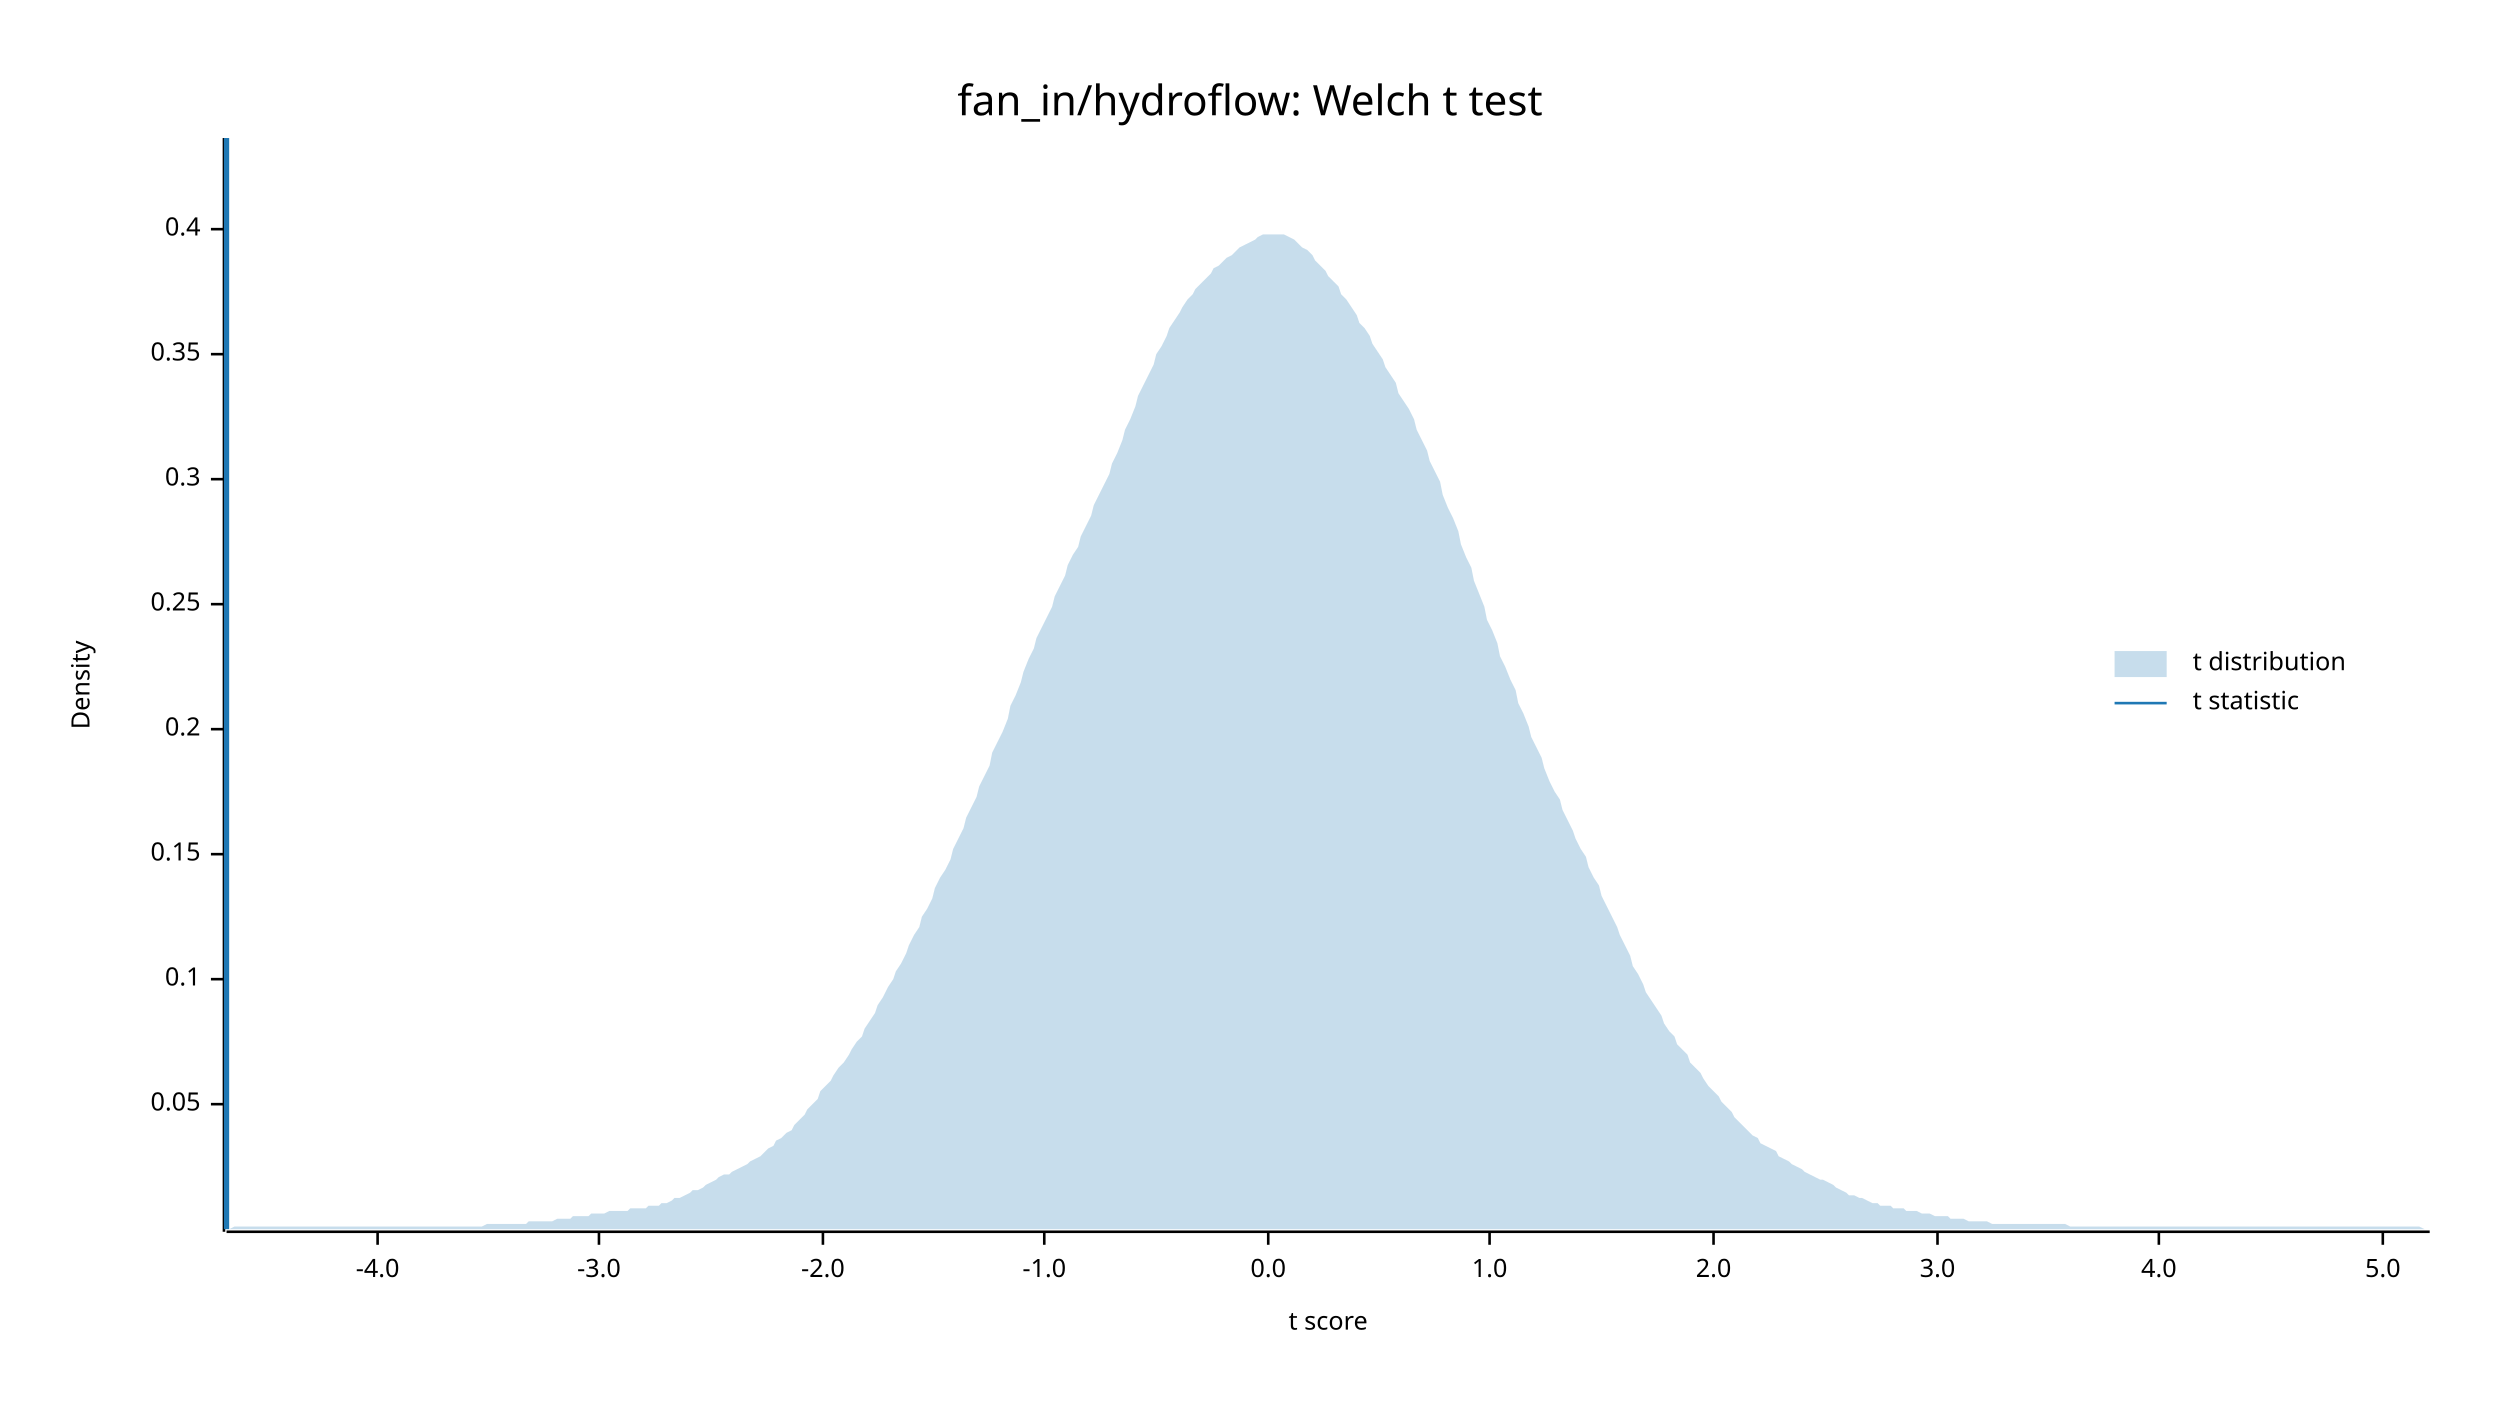
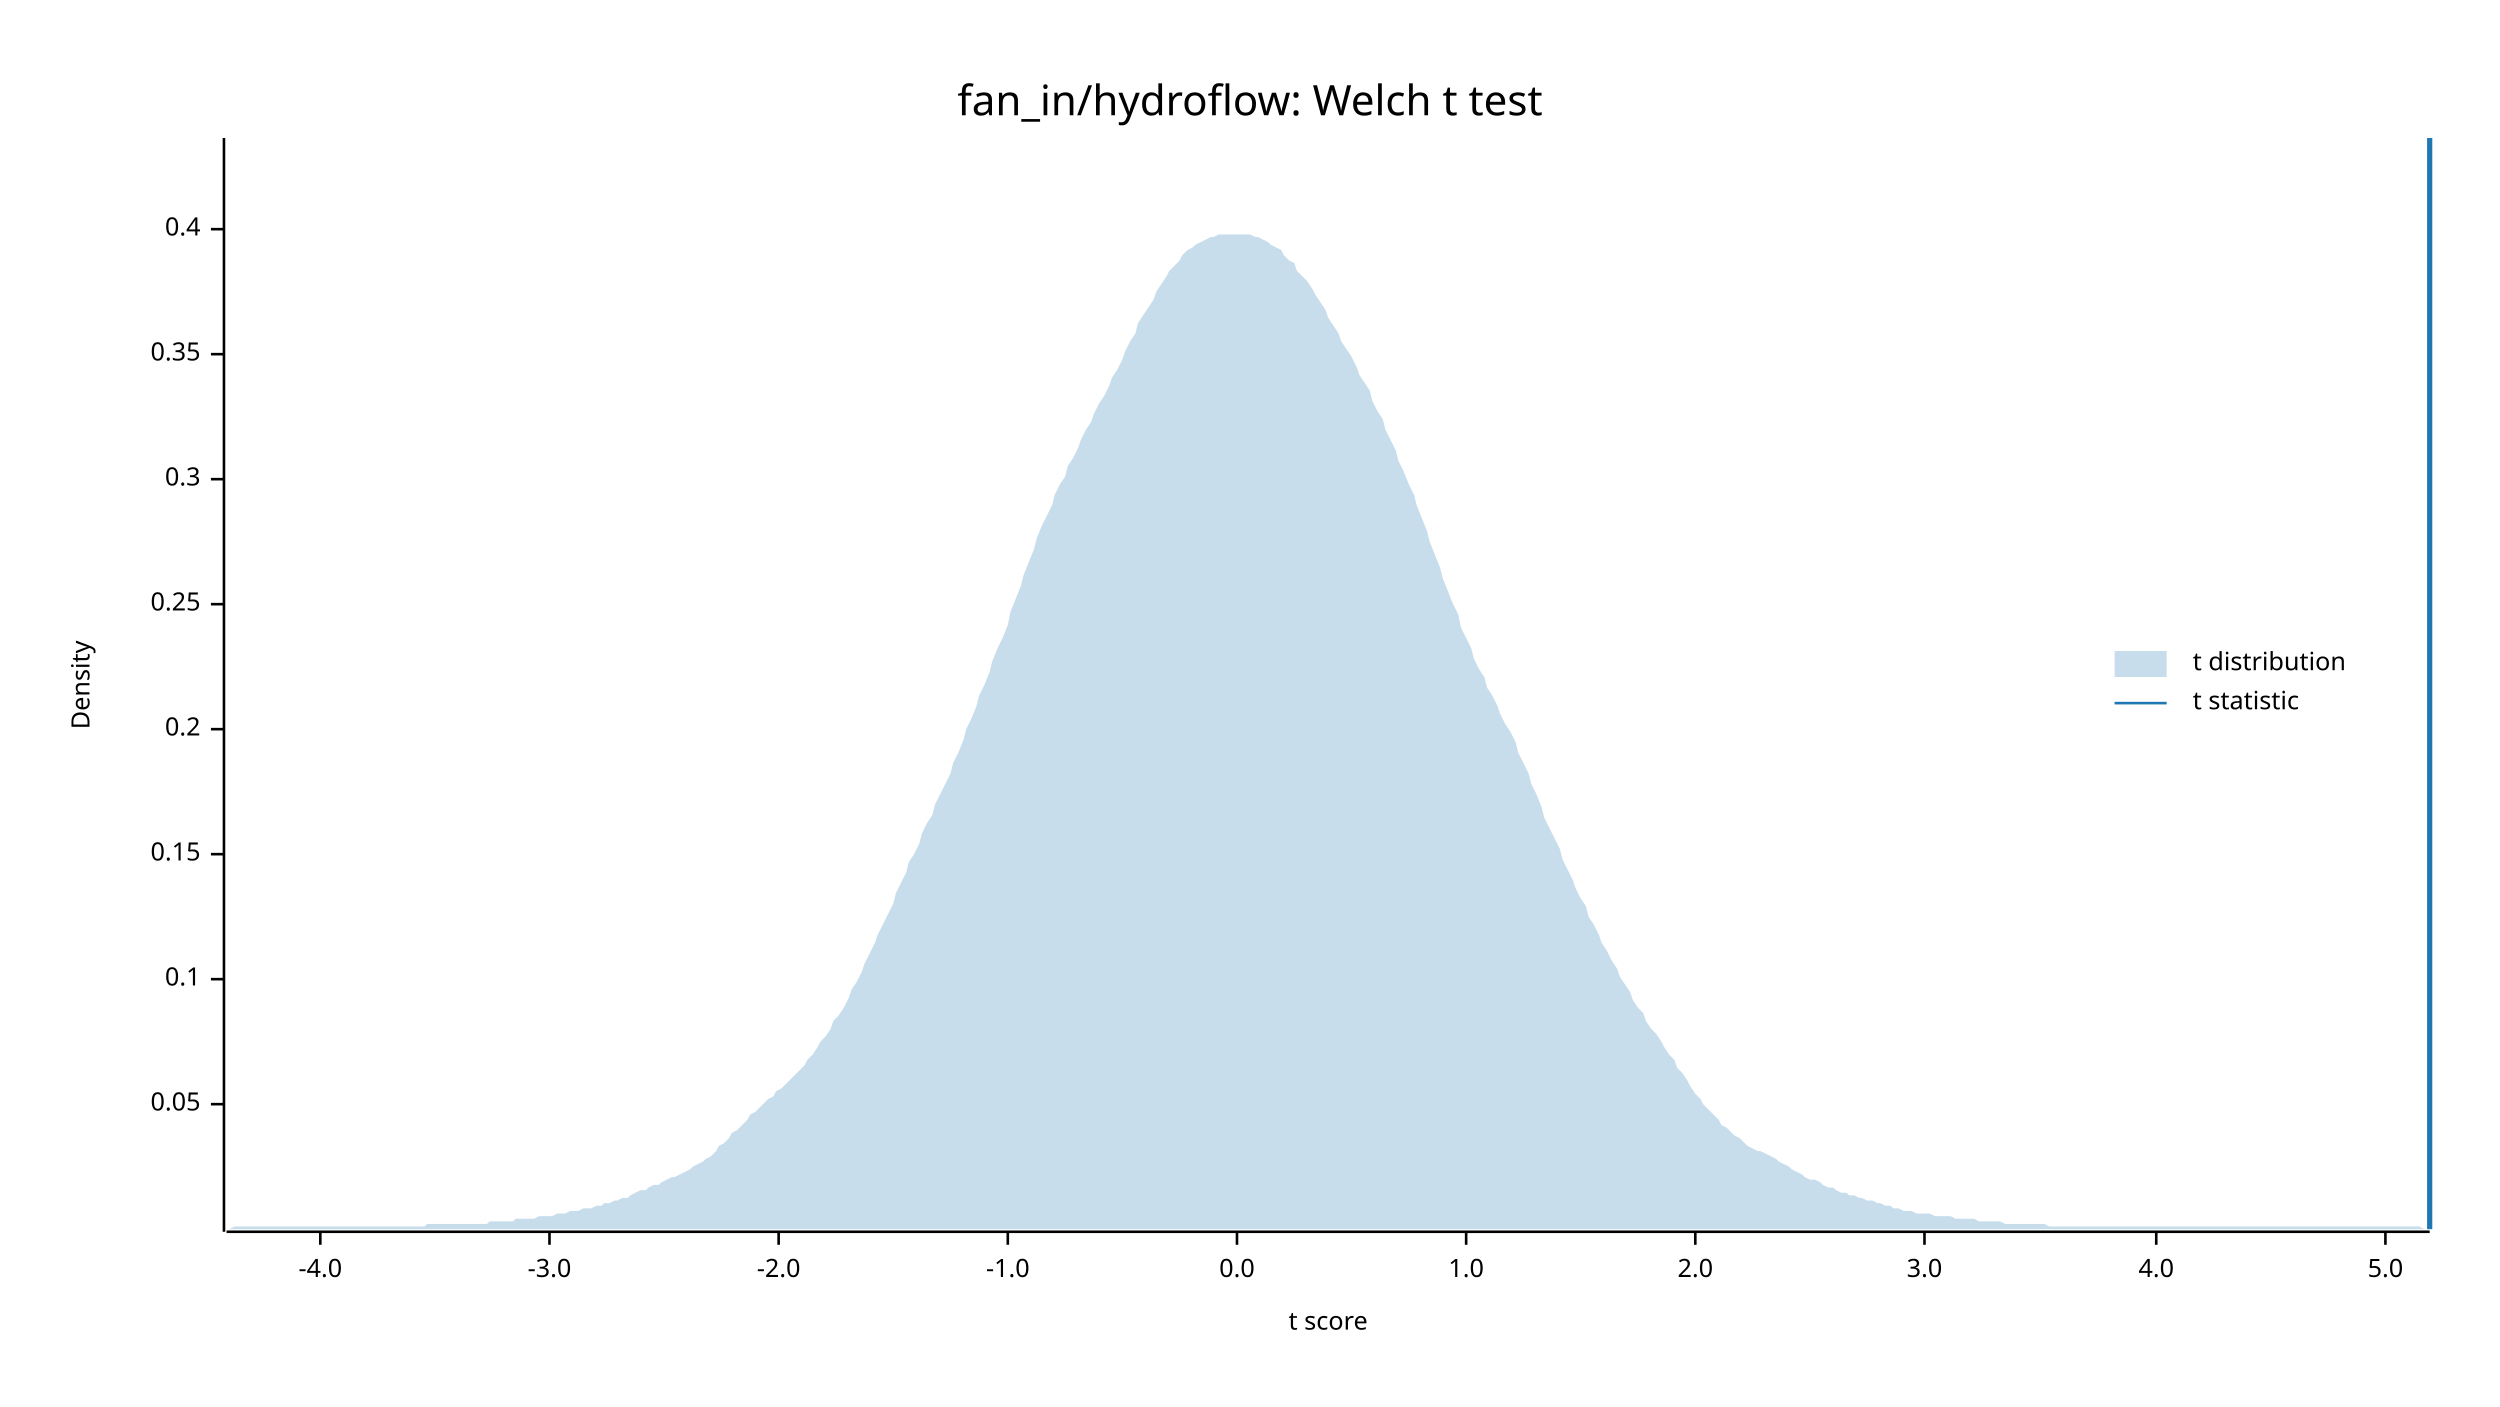
<svg xmlns="http://www.w3.org/2000/svg" width="960" height="540" viewBox="0 0 960 540">
  <text x="480" y="32" dy="0.76em" text-anchor="middle" font-family="sans-serif" font-size="16.129" opacity="1" fill="#000000">
fan_in/hydroflow: Welch t test
</text>
  <text x="27" y="263" dy="0.76em" text-anchor="middle" font-family="sans-serif" font-size="9.677" opacity="1" fill="#000000" transform="rotate(270, 27, 263)">
Density
</text>
  <text x="510" y="513" dy="-0.5ex" text-anchor="middle" font-family="sans-serif" font-size="9.677" opacity="1" fill="#000000">
t score
</text>
  <polyline fill="none" opacity="1" stroke="#000000" stroke-width="1" points="86,53 86,473 " />
  <text x="77" y="424" dy="0.5ex" text-anchor="end" font-family="sans-serif" font-size="9.677" opacity="1" fill="#000000">
0.05
</text>
  <polyline fill="none" opacity="1" stroke="#000000" stroke-width="1" points="81,424 86,424 " />
  <text x="77" y="376" dy="0.5ex" text-anchor="end" font-family="sans-serif" font-size="9.677" opacity="1" fill="#000000">
0.1
</text>
  <polyline fill="none" opacity="1" stroke="#000000" stroke-width="1" points="81,376 86,376 " />
  <text x="77" y="328" dy="0.5ex" text-anchor="end" font-family="sans-serif" font-size="9.677" opacity="1" fill="#000000">
0.15
</text>
  <polyline fill="none" opacity="1" stroke="#000000" stroke-width="1" points="81,328 86,328 " />
  <text x="77" y="280" dy="0.5ex" text-anchor="end" font-family="sans-serif" font-size="9.677" opacity="1" fill="#000000">
0.2
</text>
  <polyline fill="none" opacity="1" stroke="#000000" stroke-width="1" points="81,280 86,280 " />
  <text x="77" y="232" dy="0.5ex" text-anchor="end" font-family="sans-serif" font-size="9.677" opacity="1" fill="#000000">
0.25
</text>
  <polyline fill="none" opacity="1" stroke="#000000" stroke-width="1" points="81,232 86,232 " />
  <text x="77" y="184" dy="0.5ex" text-anchor="end" font-family="sans-serif" font-size="9.677" opacity="1" fill="#000000">
0.3
</text>
  <polyline fill="none" opacity="1" stroke="#000000" stroke-width="1" points="81,184 86,184 " />
  <text x="77" y="136" dy="0.5ex" text-anchor="end" font-family="sans-serif" font-size="9.677" opacity="1" fill="#000000">
0.35
</text>
  <polyline fill="none" opacity="1" stroke="#000000" stroke-width="1" points="81,136 86,136 " />
  <text x="77" y="88" dy="0.5ex" text-anchor="end" font-family="sans-serif" font-size="9.677" opacity="1" fill="#000000">
0.4
</text>
  <polyline fill="none" opacity="1" stroke="#000000" stroke-width="1" points="81,88 86,88 " />
  <polyline fill="none" opacity="1" stroke="#000000" stroke-width="1" points="87,473 933,473 " />
-   <text x="145" y="483" dy="0.76em" text-anchor="middle" font-family="sans-serif" font-size="9.677" opacity="1" fill="#000000">
+   <text x="123" y="483" dy="0.76em" text-anchor="middle" font-family="sans-serif" font-size="9.677" opacity="1" fill="#000000">
-4.0
</text>
-   <polyline fill="none" opacity="1" stroke="#000000" stroke-width="1" points="145,473 145,478 " />
-   <text x="230" y="483" dy="0.76em" text-anchor="middle" font-family="sans-serif" font-size="9.677" opacity="1" fill="#000000">
+   <polyline fill="none" opacity="1" stroke="#000000" stroke-width="1" points="123,473 123,478 " />
+   <text x="211" y="483" dy="0.76em" text-anchor="middle" font-family="sans-serif" font-size="9.677" opacity="1" fill="#000000">
-3.0
</text>
-   <polyline fill="none" opacity="1" stroke="#000000" stroke-width="1" points="230,473 230,478 " />
-   <text x="316" y="483" dy="0.76em" text-anchor="middle" font-family="sans-serif" font-size="9.677" opacity="1" fill="#000000">
+   <polyline fill="none" opacity="1" stroke="#000000" stroke-width="1" points="211,473 211,478 " />
+   <text x="299" y="483" dy="0.76em" text-anchor="middle" font-family="sans-serif" font-size="9.677" opacity="1" fill="#000000">
-2.0
</text>
-   <polyline fill="none" opacity="1" stroke="#000000" stroke-width="1" points="316,473 316,478 " />
-   <text x="401" y="483" dy="0.76em" text-anchor="middle" font-family="sans-serif" font-size="9.677" opacity="1" fill="#000000">
+   <polyline fill="none" opacity="1" stroke="#000000" stroke-width="1" points="299,473 299,478 " />
+   <text x="387" y="483" dy="0.76em" text-anchor="middle" font-family="sans-serif" font-size="9.677" opacity="1" fill="#000000">
-1.0
</text>
-   <polyline fill="none" opacity="1" stroke="#000000" stroke-width="1" points="401,473 401,478 " />
-   <text x="487" y="483" dy="0.76em" text-anchor="middle" font-family="sans-serif" font-size="9.677" opacity="1" fill="#000000">
+   <polyline fill="none" opacity="1" stroke="#000000" stroke-width="1" points="387,473 387,478 " />
+   <text x="475" y="483" dy="0.76em" text-anchor="middle" font-family="sans-serif" font-size="9.677" opacity="1" fill="#000000">
0.0
</text>
-   <polyline fill="none" opacity="1" stroke="#000000" stroke-width="1" points="487,473 487,478 " />
-   <text x="572" y="483" dy="0.76em" text-anchor="middle" font-family="sans-serif" font-size="9.677" opacity="1" fill="#000000">
+   <polyline fill="none" opacity="1" stroke="#000000" stroke-width="1" points="475,473 475,478 " />
+   <text x="563" y="483" dy="0.76em" text-anchor="middle" font-family="sans-serif" font-size="9.677" opacity="1" fill="#000000">
1.0
</text>
-   <polyline fill="none" opacity="1" stroke="#000000" stroke-width="1" points="572,473 572,478 " />
-   <text x="658" y="483" dy="0.76em" text-anchor="middle" font-family="sans-serif" font-size="9.677" opacity="1" fill="#000000">
+   <polyline fill="none" opacity="1" stroke="#000000" stroke-width="1" points="563,473 563,478 " />
+   <text x="651" y="483" dy="0.76em" text-anchor="middle" font-family="sans-serif" font-size="9.677" opacity="1" fill="#000000">
2.0
</text>
-   <polyline fill="none" opacity="1" stroke="#000000" stroke-width="1" points="658,473 658,478 " />
-   <text x="744" y="483" dy="0.76em" text-anchor="middle" font-family="sans-serif" font-size="9.677" opacity="1" fill="#000000">
+   <polyline fill="none" opacity="1" stroke="#000000" stroke-width="1" points="651,473 651,478 " />
+   <text x="739" y="483" dy="0.76em" text-anchor="middle" font-family="sans-serif" font-size="9.677" opacity="1" fill="#000000">
3.0
</text>
-   <polyline fill="none" opacity="1" stroke="#000000" stroke-width="1" points="744,473 744,478 " />
-   <text x="829" y="483" dy="0.76em" text-anchor="middle" font-family="sans-serif" font-size="9.677" opacity="1" fill="#000000">
+   <polyline fill="none" opacity="1" stroke="#000000" stroke-width="1" points="739,473 739,478 " />
+   <text x="828" y="483" dy="0.76em" text-anchor="middle" font-family="sans-serif" font-size="9.677" opacity="1" fill="#000000">
4.0
</text>
-   <polyline fill="none" opacity="1" stroke="#000000" stroke-width="1" points="829,473 829,478 " />
-   <text x="915" y="483" dy="0.76em" text-anchor="middle" font-family="sans-serif" font-size="9.677" opacity="1" fill="#000000">
+   <polyline fill="none" opacity="1" stroke="#000000" stroke-width="1" points="828,473 828,478 " />
+   <text x="916" y="483" dy="0.76em" text-anchor="middle" font-family="sans-serif" font-size="9.677" opacity="1" fill="#000000">
5.0
</text>
-   <polyline fill="none" opacity="1" stroke="#000000" stroke-width="1" points="915,473 915,478 " />
-   <polygon opacity="0.25" fill="#1F78B4" points="87,472 88,472 90,471 92,471 93,471 95,471 97,471 98,471 100,471 102,471 103,471 105,471 107,471 109,471 110,471 112,471 114,471 115,471 117,471 119,471 120,471 122,471 124,471 125,471 127,471 129,471 131,471 132,471 134,471 136,471 137,471 139,471 141,471 142,471 144,471 146,471 148,471 149,471 151,471 153,471 154,471 156,471 158,471 159,471 161,471 163,471 164,471 166,471 168,471 170,471 171,471 173,471 175,471 176,471 178,471 180,471 181,471 183,471 185,471 187,470 188,470 190,470 192,470 193,470 195,470 197,470 198,470 200,470 202,470 203,469 205,469 207,469 209,469 210,469 212,469 214,468 215,468 217,468 219,468 220,467 222,467 224,467 226,467 227,466 229,466 231,466 232,466 234,465 236,465 237,465 239,465 241,465 242,464 244,464 246,464 248,464 249,463 251,463 253,463 254,462 256,462 258,461 259,460 261,460 263,459 265,458 266,457 268,457 270,456 271,455 273,454 275,453 276,452 278,451 280,451 281,450 283,449 285,448 287,447 288,446 290,445 292,444 293,443 295,441 297,440 298,438 300,437 302,435 304,434 305,432 307,430 309,428 310,426 312,424 314,422 315,419 317,417 319,415 320,413 322,410 324,408 326,405 327,403 329,400 331,398 332,395 334,392 336,389 337,386 339,383 341,379 343,376 344,373 346,370 348,366 349,363 351,359 353,356 354,352 356,349 358,345 359,341 361,337 363,334 365,330 366,326 368,322 370,318 371,314 373,310 375,306 376,302 378,298 380,294 381,289 383,285 385,281 387,276 388,271 390,267 392,262 393,258 395,253 397,249 398,245 400,241 402,237 404,233 405,229 407,225 409,221 410,217 412,213 414,210 415,206 417,202 419,198 420,194 422,190 424,186 426,182 427,178 429,174 431,169 432,165 434,161 436,156 437,152 439,148 441,144 443,140 444,136 446,133 448,129 449,126 451,123 453,120 454,118 456,115 458,113 459,111 461,109 463,107 465,105 466,103 468,102 470,100 471,99 473,98 475,96 476,95 478,94 480,93 482,92 483,91 485,90 487,90 488,90 490,90 492,90 493,90 495,91 497,92 498,93 500,95 502,96 504,98 505,100 507,102 509,104 510,106 512,108 514,110 515,113 517,115 519,118 521,121 522,124 524,126 526,129 527,132 529,135 531,138 532,141 534,144 536,147 537,151 539,154 541,157 543,161 544,165 546,169 548,173 549,177 551,181 553,185 554,190 556,195 558,199 560,204 561,209 563,214 565,218 566,223 568,228 570,233 571,238 573,242 575,247 576,252 578,256 580,261 582,265 583,270 585,274 587,279 588,283 590,287 592,291 593,295 595,300 597,304 599,307 600,311 602,315 604,319 605,322 607,326 609,329 610,333 612,337 614,340 615,344 617,348 619,352 621,356 622,359 624,363 626,367 627,371 629,374 631,378 632,381 634,384 636,387 638,390 639,393 641,396 643,398 644,401 646,403 648,405 649,408 651,410 653,412 654,414 656,417 658,419 660,421 661,423 663,425 665,427 666,429 668,431 670,433 671,434 673,436 675,437 676,439 678,440 680,441 682,442 683,444 685,445 687,446 688,447 690,448 692,449 693,450 695,451 697,452 699,453 700,453 702,454 704,455 705,456 707,457 709,458 710,459 712,459 714,460 715,460 717,461 719,462 721,462 722,463 724,463 726,463 727,464 729,464 731,464 732,465 734,465 736,465 738,466 739,466 741,466 743,467 744,467 746,467 748,467 749,468 751,468 753,468 754,468 756,469 758,469 760,469 761,469 763,469 765,470 766,470 768,470 770,470 771,470 773,470 775,470 777,470 778,470 780,470 782,470 783,470 785,470 787,470 788,470 790,470 792,470 793,470 795,471 797,471 799,471 800,471 802,471 804,471 805,471 807,471 809,471 810,471 812,471 814,471 816,471 817,471 819,471 821,471 822,471 824,471 826,471 827,471 829,471 831,471 832,471 834,471 836,471 838,471 839,471 841,471 843,471 844,471 846,471 848,471 849,471 851,471 853,471 855,471 856,471 858,471 860,471 861,471 863,471 865,471 866,471 868,471 870,471 871,471 873,471 875,471 877,471 878,471 880,471 882,471 883,471 885,471 887,471 888,471 890,471 892,471 894,471 895,471 897,471 899,471 900,471 902,471 904,471 905,471 907,471 909,471 910,471 912,471 914,471 916,471 917,471 919,471 921,471 922,471 924,471 926,471 927,471 929,471 931,472 933,472 933,472 87,472 " />
-   <polyline fill="none" opacity="1" stroke="#1F78B4" stroke-width="2" points="87,472 87,53 " />
+   <polyline fill="none" opacity="1" stroke="#000000" stroke-width="1" points="916,473 916,478 " />
+   <polygon opacity="0.25" fill="#1F78B4" points="87,472 88,472 90,471 92,471 93,471 95,471 97,471 98,471 100,471 102,471 103,471 105,471 107,471 109,471 110,471 112,471 114,471 115,471 117,471 119,471 120,471 122,471 124,471 125,471 127,471 129,471 131,471 132,471 134,471 136,471 137,471 139,471 141,471 142,471 144,471 146,471 148,471 149,471 151,471 153,471 154,471 156,471 158,471 159,471 161,471 163,471 164,470 166,470 168,470 170,470 171,470 173,470 175,470 176,470 178,470 180,470 181,470 183,470 185,470 187,470 188,469 190,469 192,469 193,469 195,469 197,469 198,468 200,468 202,468 203,468 205,468 207,467 209,467 210,467 212,467 214,466 215,466 217,466 219,465 220,465 222,465 224,464 226,464 227,464 229,463 231,463 232,462 234,462 236,461 237,461 239,460 241,460 242,459 244,458 246,457 248,457 249,456 251,455 253,455 254,454 256,453 258,452 259,452 261,451 263,450 265,449 266,448 268,447 270,446 271,445 273,444 275,442 276,440 278,439 280,437 281,435 283,434 285,432 287,430 288,428 290,427 292,425 293,424 295,422 297,421 298,419 300,418 302,416 304,414 305,413 307,411 309,409 310,407 312,405 314,402 315,400 317,398 319,395 320,392 322,390 324,387 326,383 327,380 329,377 331,373 332,370 334,366 336,362 337,359 339,355 341,351 343,347 344,343 346,339 348,335 349,331 351,328 353,324 354,320 356,316 358,313 359,309 361,305 363,301 365,297 366,293 368,289 370,284 371,280 373,276 375,271 376,267 378,263 380,258 381,254 383,249 385,245 387,240 388,235 390,230 392,225 393,221 395,216 397,211 398,207 400,202 402,198 404,194 405,190 407,186 409,183 410,179 412,176 414,172 415,169 417,165 419,162 420,159 422,155 424,152 426,148 427,145 429,142 431,138 432,135 434,131 436,128 437,124 439,121 441,118 443,115 444,112 446,109 448,106 449,104 451,102 453,100 454,98 456,96 458,95 459,94 461,93 463,92 465,91 466,91 468,90 470,90 471,90 473,90 475,90 476,90 478,90 480,90 482,91 483,91 485,92 487,93 488,94 490,95 492,96 493,98 495,100 497,101 498,104 500,106 502,108 504,111 505,113 507,116 509,119 510,122 512,125 514,128 515,131 517,134 519,137 521,141 522,144 524,147 526,150 527,154 529,158 531,161 532,165 534,169 536,173 537,177 539,181 541,186 543,190 544,194 546,199 548,204 549,208 551,213 553,218 554,222 556,227 558,232 560,236 561,241 563,245 565,249 566,253 568,257 570,260 571,264 573,267 575,271 576,274 578,278 580,281 582,285 583,289 585,293 587,297 588,301 590,305 592,310 593,314 595,318 597,322 599,326 600,330 602,334 604,338 605,341 607,345 609,348 610,352 612,355 614,359 615,362 617,365 619,369 621,372 622,375 624,378 626,381 627,384 629,387 631,389 632,392 634,395 636,397 638,400 639,402 641,405 643,407 644,410 646,412 648,415 649,417 651,420 653,422 654,424 656,426 658,428 660,430 661,432 663,433 665,435 666,436 668,437 670,439 671,440 673,441 675,442 676,442 678,443 680,444 682,445 683,446 685,447 687,448 688,449 690,450 692,451 693,452 695,453 697,453 699,454 700,455 702,456 704,456 705,457 707,458 709,458 710,459 712,459 714,460 715,460 717,461 719,461 721,462 722,462 724,463 726,463 727,464 729,464 731,465 732,465 734,465 736,466 738,466 739,466 741,466 743,467 744,467 746,467 748,467 749,467 751,468 753,468 754,468 756,468 758,468 760,469 761,469 763,469 765,469 766,469 768,469 770,470 771,470 773,470 775,470 777,470 778,470 780,470 782,470 783,470 785,470 787,471 788,471 790,471 792,471 793,471 795,471 797,471 799,471 800,471 802,471 804,471 805,471 807,471 809,471 810,471 812,471 814,471 816,471 817,471 819,471 821,471 822,471 824,471 826,471 827,471 829,471 831,471 832,471 834,471 836,471 838,471 839,471 841,471 843,471 844,471 846,471 848,471 849,471 851,471 853,471 855,471 856,471 858,471 860,471 861,471 863,471 865,471 866,471 868,471 870,471 871,471 873,471 875,471 877,471 878,471 880,471 882,471 883,471 885,471 887,471 888,471 890,471 892,471 894,471 895,471 897,471 899,471 900,471 902,471 904,471 905,471 907,471 909,471 910,471 912,471 914,471 916,471 917,471 919,471 921,471 922,471 924,471 926,471 927,471 929,471 931,472 933,472 933,472 87,472 " />
+   <polyline fill="none" opacity="1" stroke="#1F78B4" stroke-width="2" points="933,472 933,53 " />
  <text x="842" y="250" dy="0.76em" text-anchor="start" font-family="sans-serif" font-size="9.677" opacity="1" fill="#000000">
t distribution
</text>
  <text x="842" y="265" dy="0.76em" text-anchor="start" font-family="sans-serif" font-size="9.677" opacity="1" fill="#000000">
t statistic
</text>
  <rect x="812" y="250" width="20" height="10" opacity="0.25" fill="#1F78B4" stroke="none" />
  <polyline fill="none" opacity="1" stroke="#1F78B4" stroke-width="1" points="812,270 832,270 " />
</svg>
